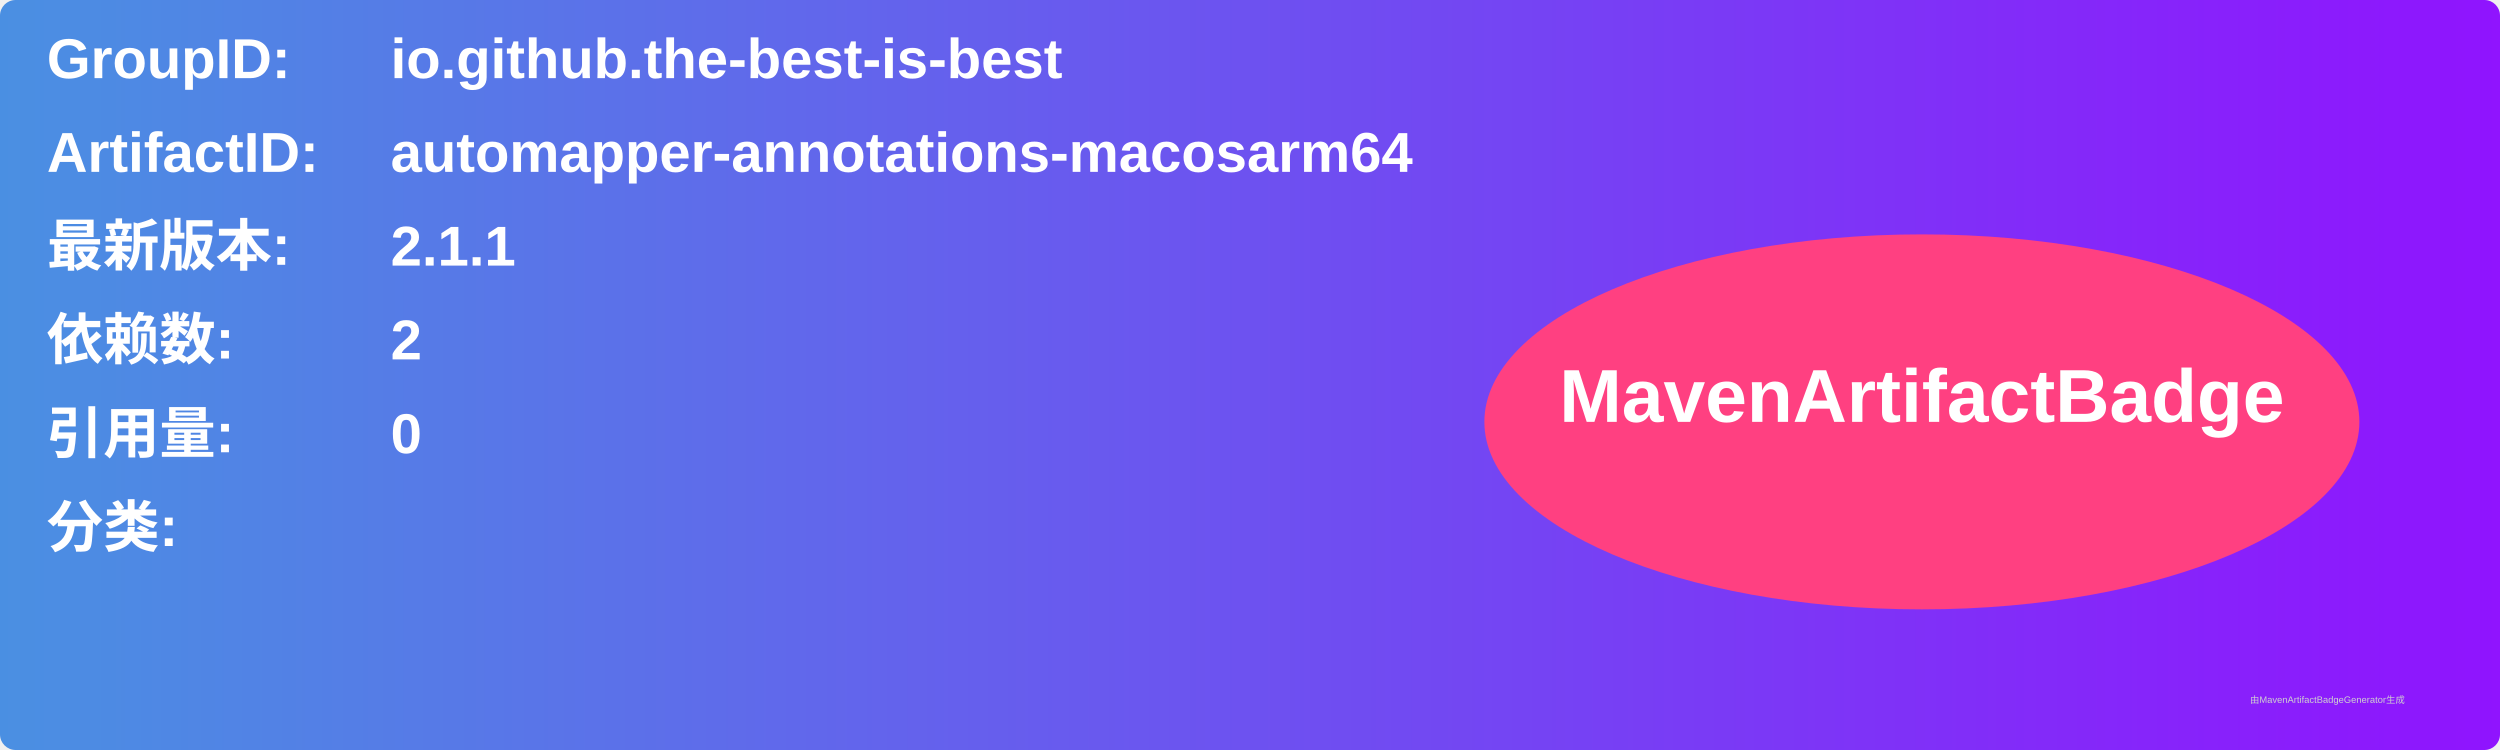
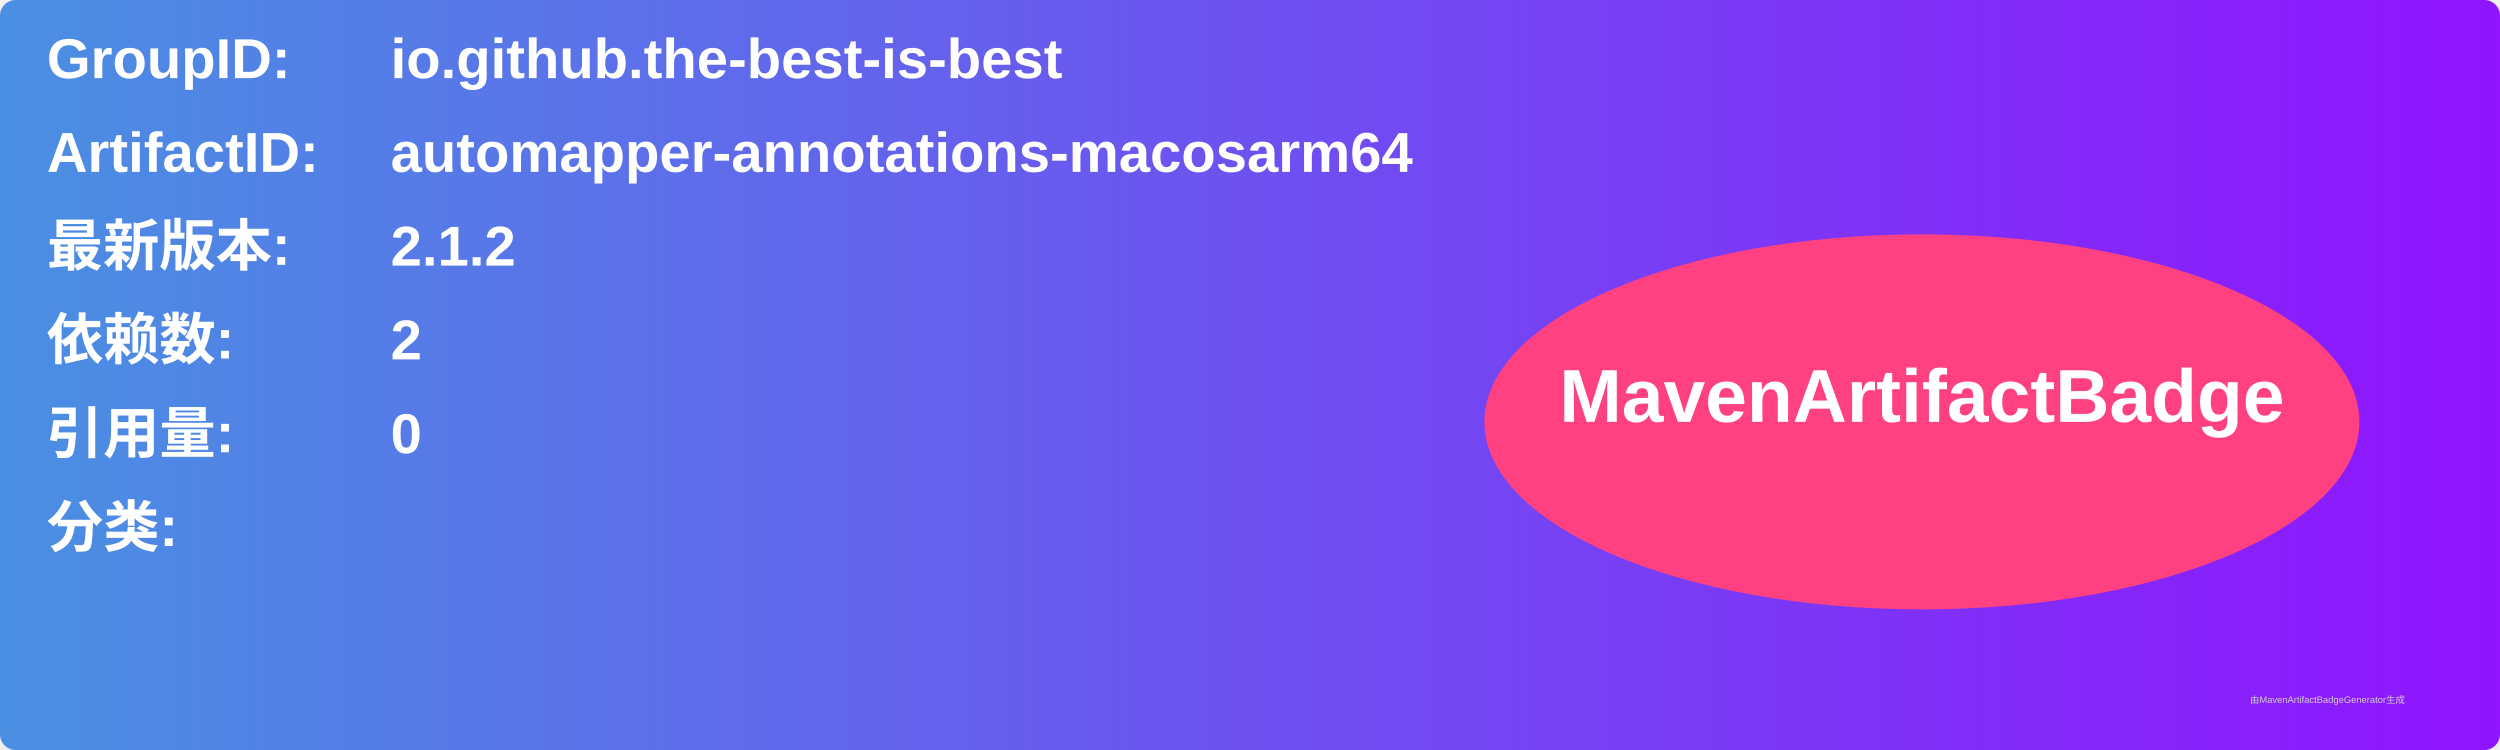
<svg xmlns="http://www.w3.org/2000/svg" width="800" height="240" viewBox="0 0 800 240">
  <linearGradient id="grad" x1="0%" y1="0%" x2="100%" y2="0%">
    <stop offset="0%" stop-color="#4a90e2" />
    <stop offset="100%" stop-color="#9013fe" />
  </linearGradient>
  <rect width="100%" height="100%" rx="5" ry="5" fill="url(#grad)" />
  <g transform="translate(15, 15)">
    <text x="0" y="10" font-family="Arial" font-size="18" fill="white" font-weight="bold" width="260">GroupID:</text>
    <text x="110" y="10" font-family="Arial" font-size="18" fill="white" font-weight="bold" width="460">io.github.the-best-is-best</text>
    <text x="0" y="40" font-family="Arial" font-size="18" fill="white" font-weight="bold" width="260">ArtifactID:</text>
    <text x="110" y="40" font-family="Arial" font-size="18" fill="white" font-weight="bold" width="460">automapper-annotations-macosarm64</text>
    <text x="0" y="70" font-family="Arial" font-size="18" fill="white" font-weight="bold">最新版本:</text>
    <text x="110" y="70" font-family="Arial" font-size="18" fill="white" font-weight="bold">
-       <tspan font-weight="bold">2.1.1</tspan>
+       <tspan font-weight="bold">2.1.2</tspan>
    </text>
    <text x="0" y="100" font-family="Arial" font-size="18" fill="white" font-weight="bold">依赖数: </text>
    <text x="110" y="100" font-family="Arial" font-size="18" fill="white">
      <tspan font-weight="bold">2</tspan>
    </text>
    <text x="0" y="130" font-family="Arial" font-size="18" fill="white" font-weight="bold">引用量: </text>
    <text x="110" y="130" font-family="Arial" font-size="18" fill="white">
      <tspan font-weight="bold">0</tspan>
    </text>
    <text x="0" y="160" font-family="Arial" font-size="18" fill="white" font-weight="bold">分类:</text>
    <text x="10" y="190" font-family="Arial" font-size="10" fill="white">
      <tspan font-weight="bold" />
    </text>
    <ellipse cx="600" cy="120" rx="140" ry="60" fill="#ff4081" />
    <text x="600" y="120" text-anchor="middle" font-family="Arial" font-size="24" fill="white" font-weight="bold">MavenArtifactBadge</text>
  </g>
  <text x="720" y="225" font-family="Arial" font-size="3" fill="#d0d0d0">由MavenArtifactBadgeGenerator生成</text>
</svg>
